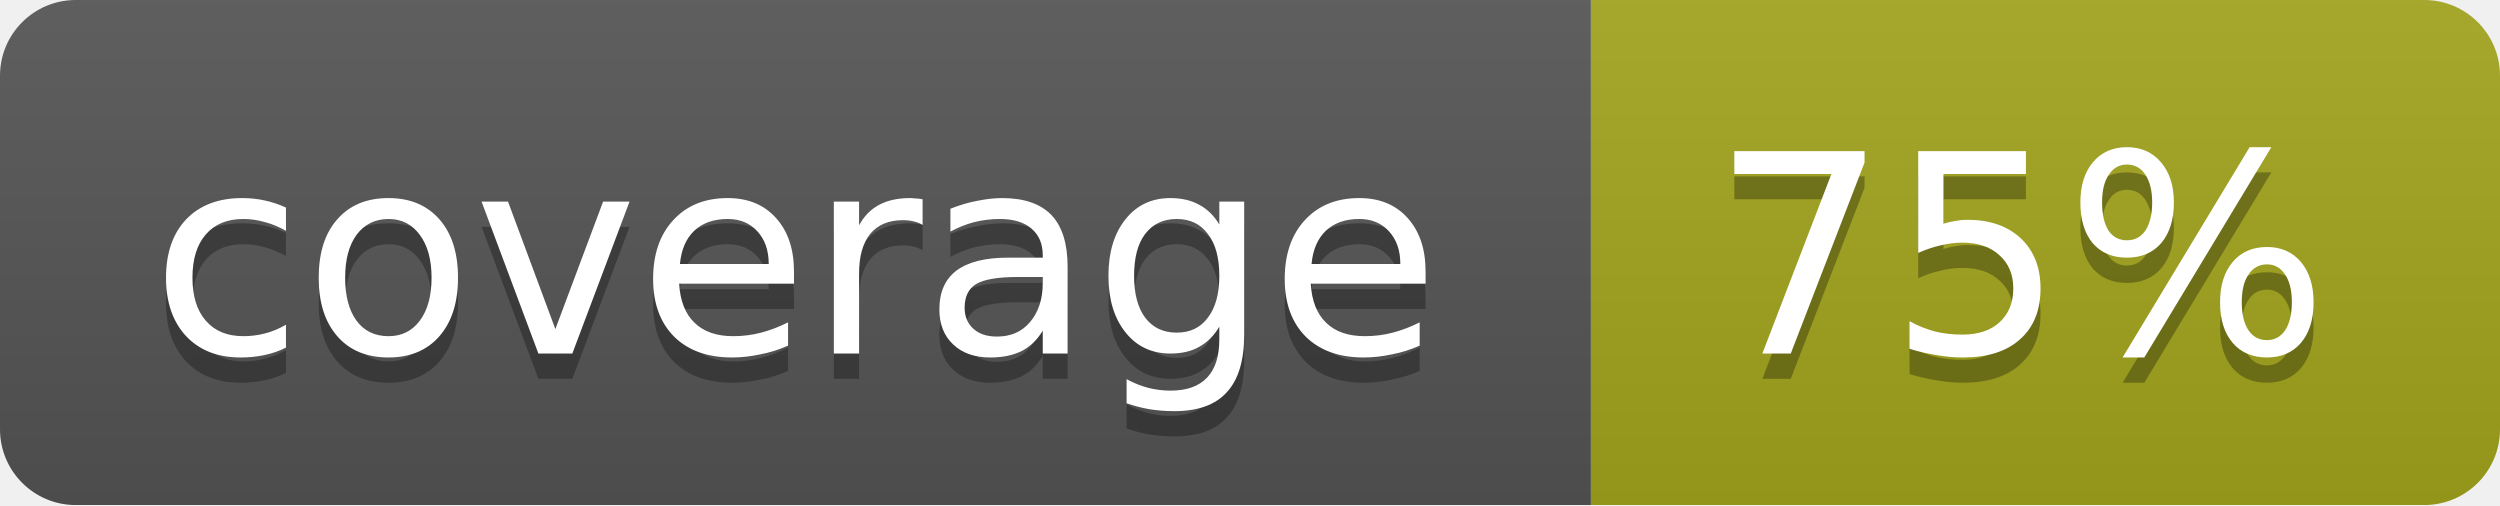
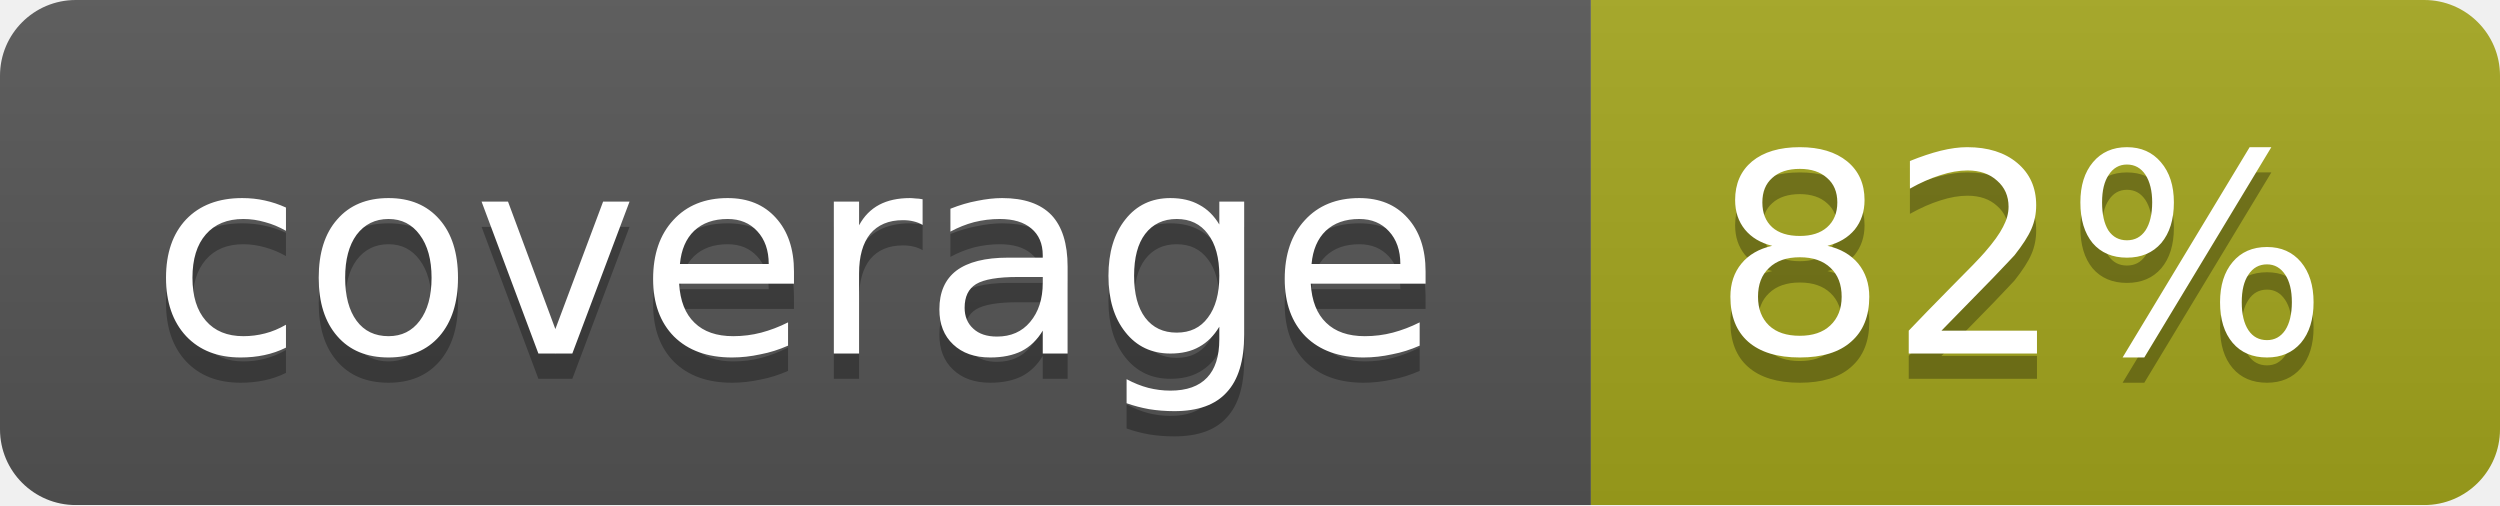
<svg xmlns="http://www.w3.org/2000/svg" width="99" height="20">
  <linearGradient id="b" x2="0" y2="100%">
    <stop offset="0" stop-color="#bbb" stop-opacity=".1" />
    <stop offset="1" stop-opacity=".1" />
  </linearGradient>
  <mask id="a">
    <rect width="99" height="20" rx="3" fill="#fff" />
  </mask>
  <g mask="url(#a)">
    <path fill="#555" d="M0 0h63v20H0z" />
    <path fill="#a4a61d" d="M63 0h36v20H63z" />
    <path fill="url(#b)" d="M0 0h99v20H0z" />
  </g>
  <g fill="#fff" text-anchor="middle" font-family="DejaVu Sans,Verdana,Geneva,sans-serif" font-size="11">
    <text x="31.5" y="15" fill="#010101" fill-opacity=".3">coverage</text>
    <text x="31.5" y="14">coverage</text>
-     <text x="80" y="15" fill="#010101" fill-opacity=".3">75%</text>
-     <text x="80" y="14">75%</text>
+     <text x="80" y="15" fill="#010101" fill-opacity=".3">82%</text>
+     <text x="80" y="14">82%</text>
  </g>
</svg>
